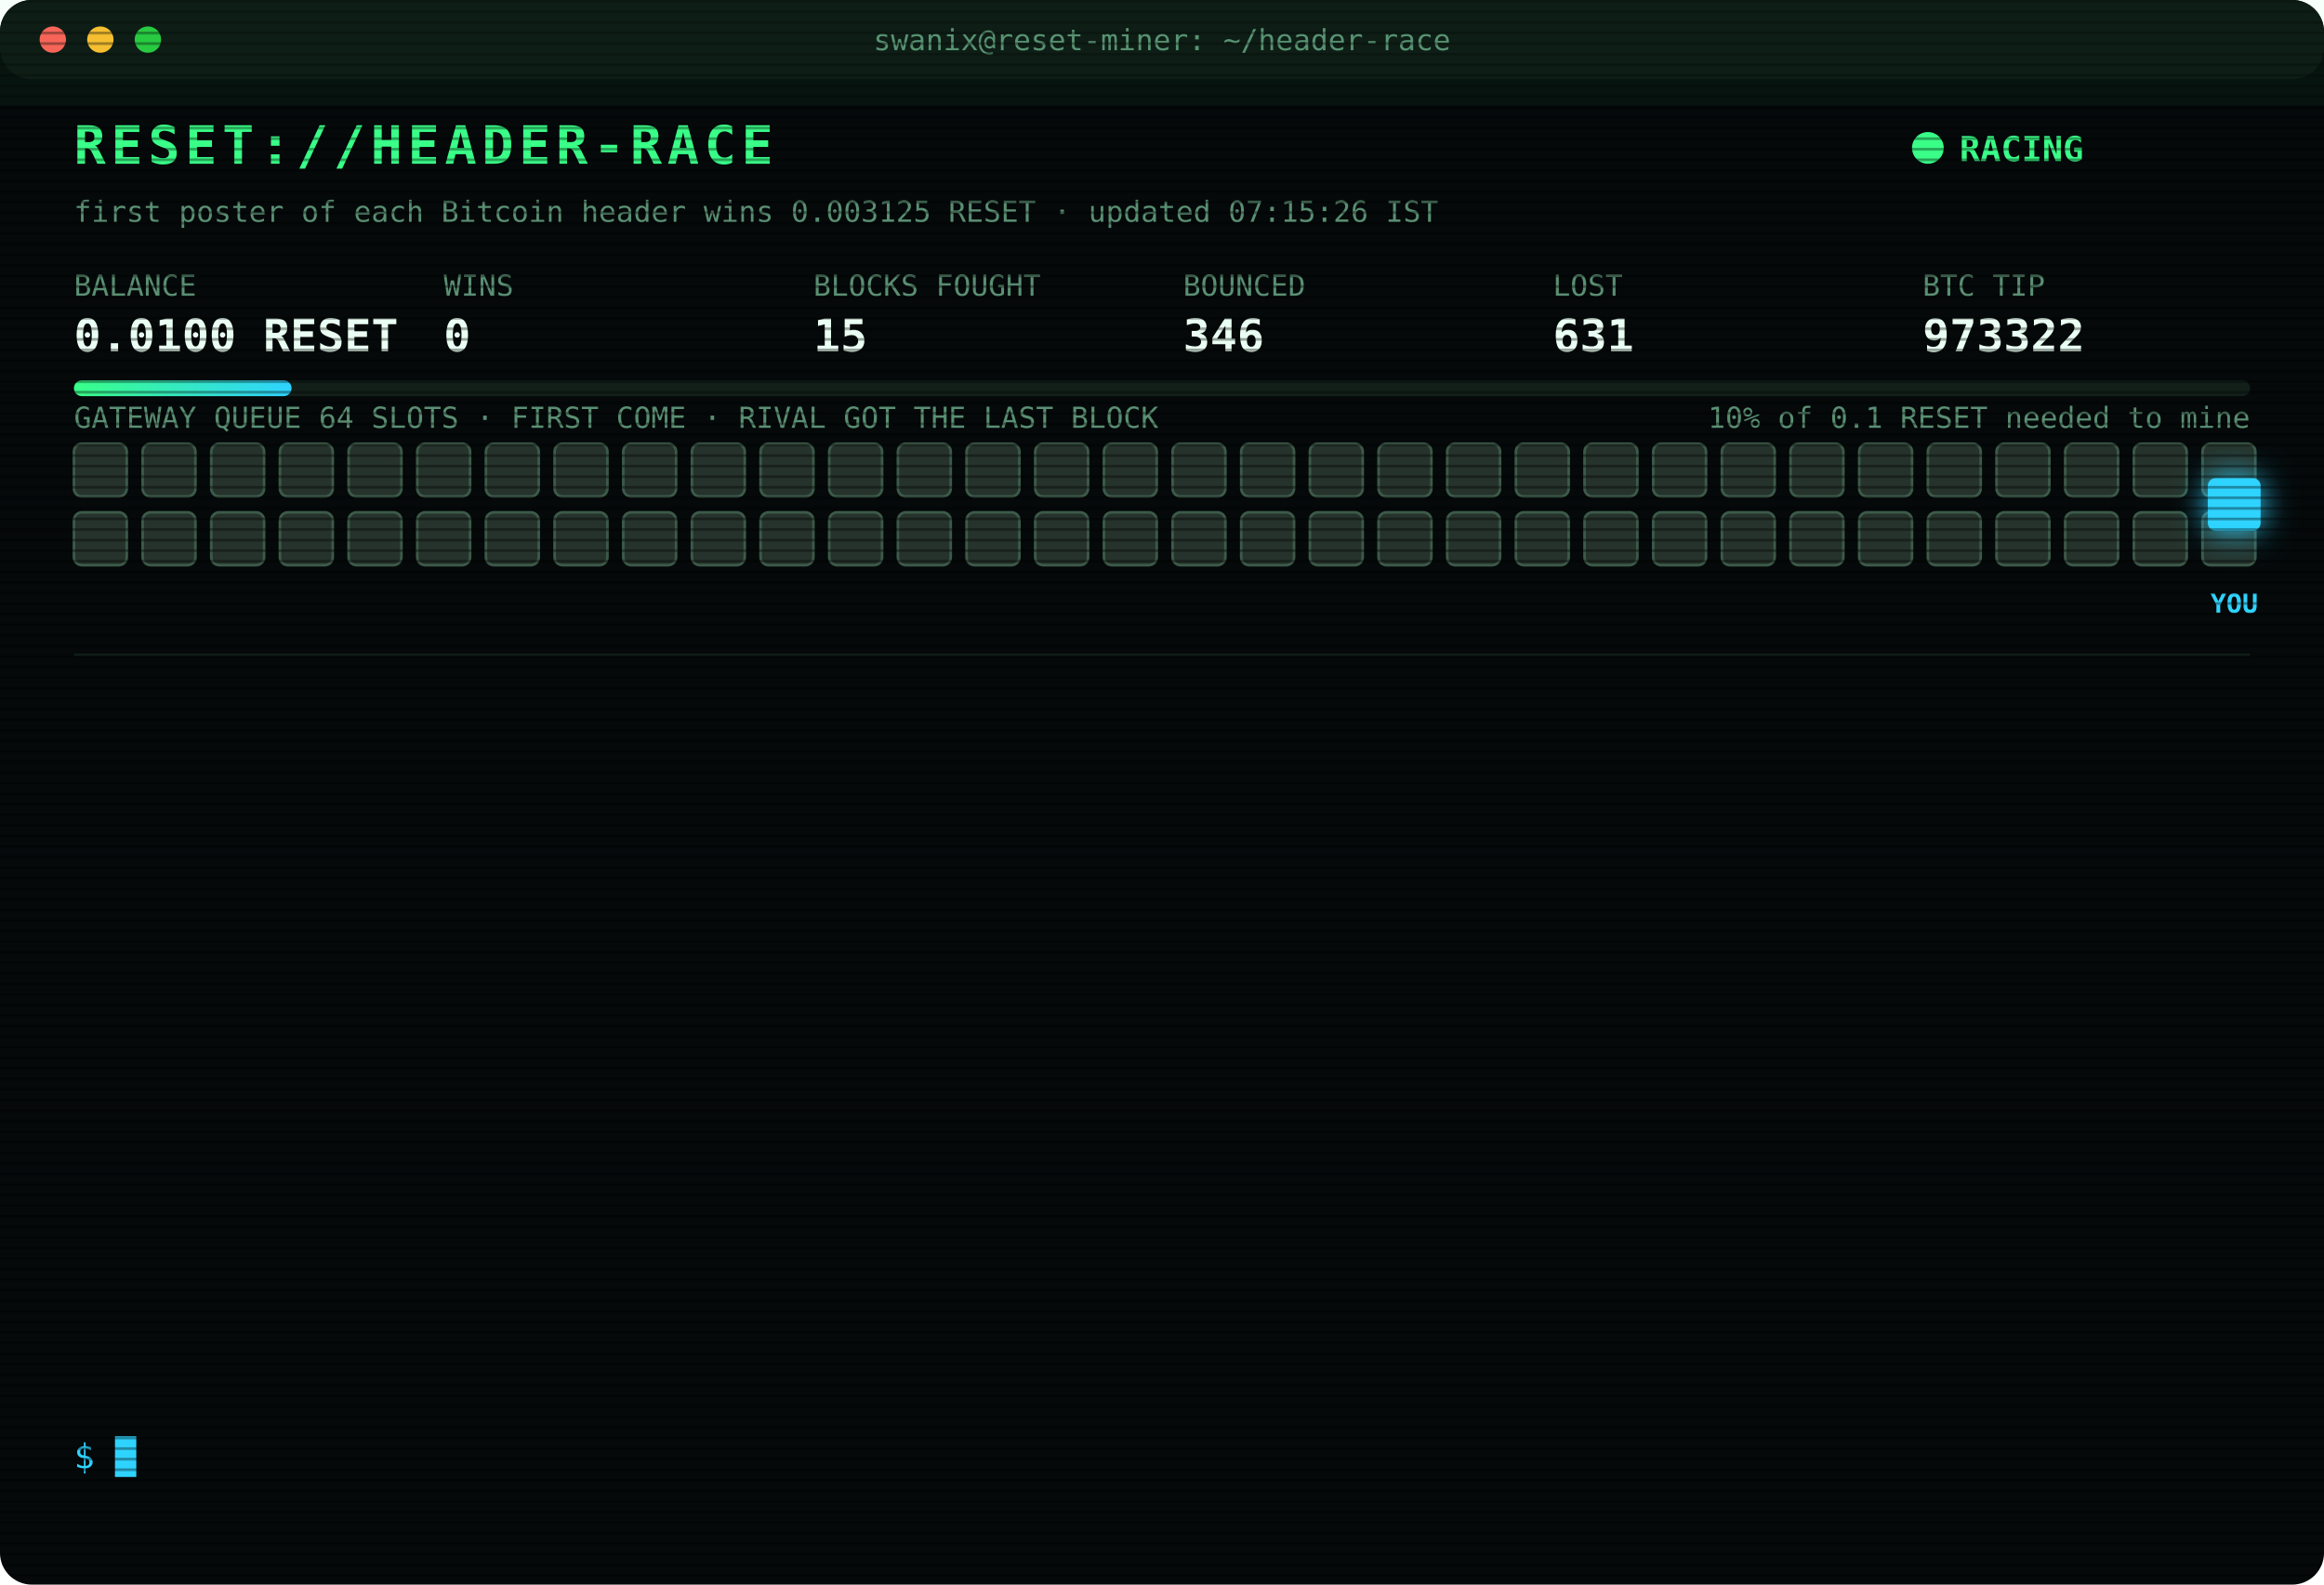
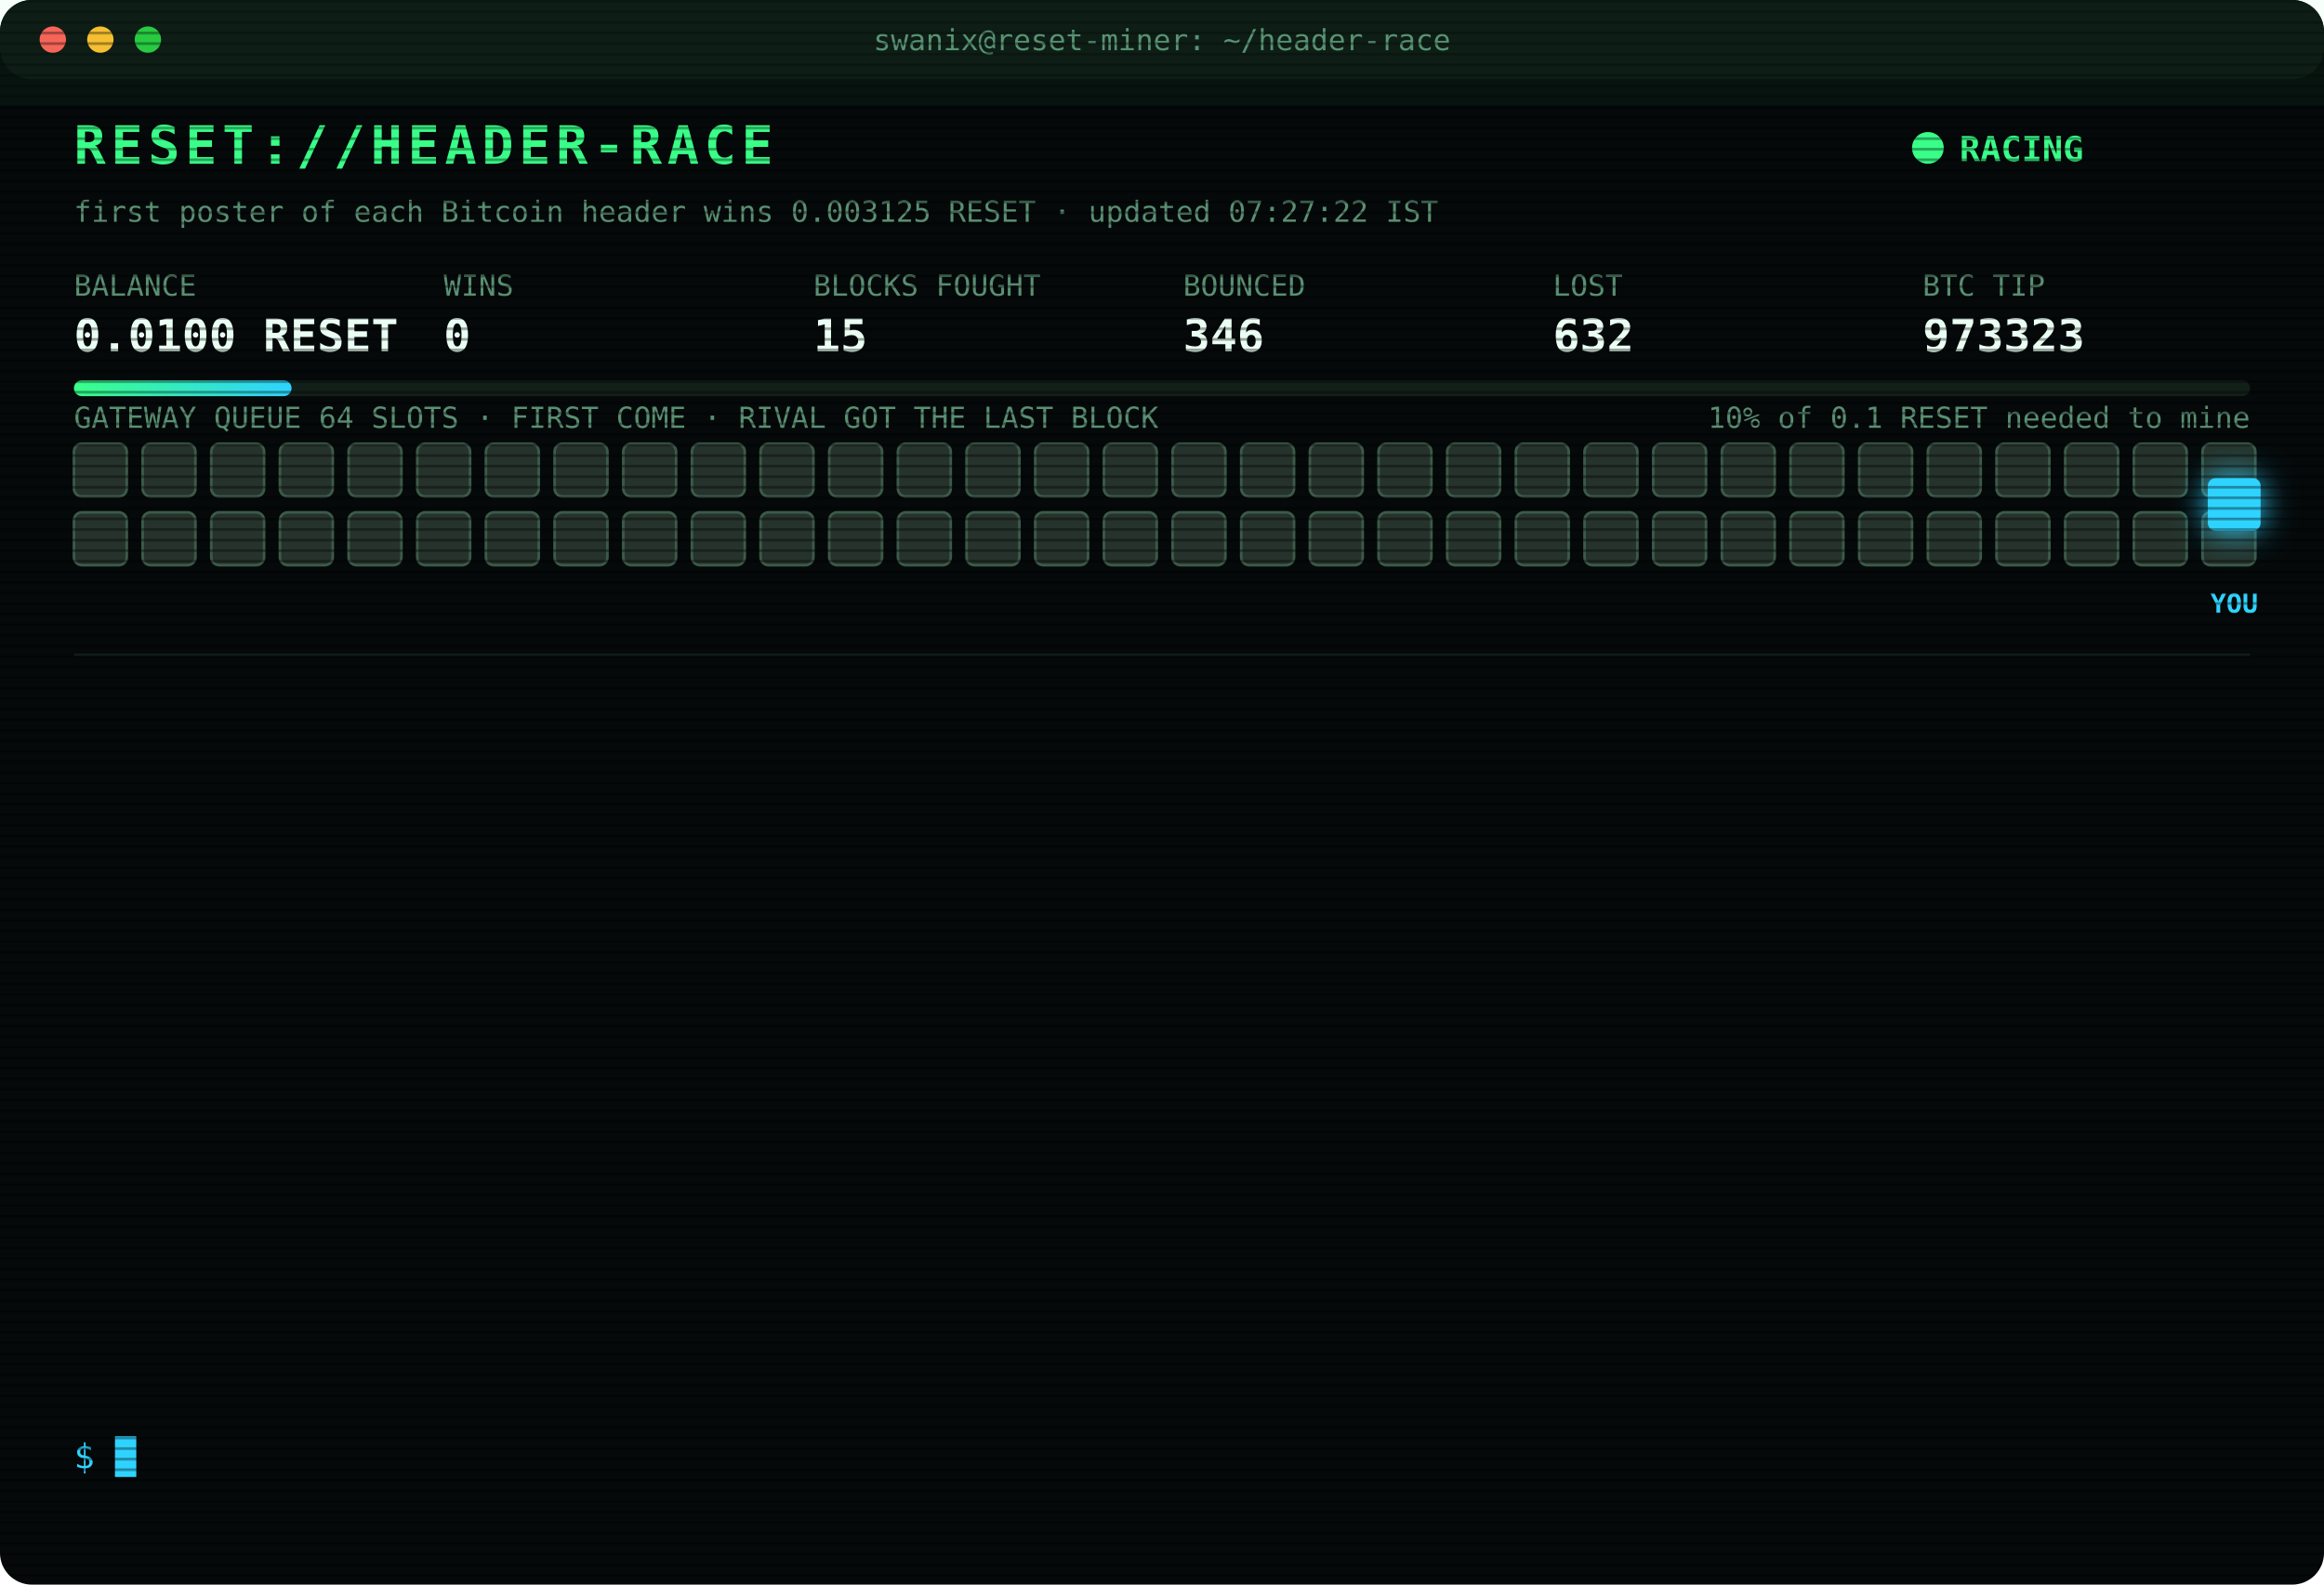
<svg xmlns="http://www.w3.org/2000/svg" width="880" height="600" viewBox="0 0 880 600" font-family="ui-monospace,SFMono-Regular,Menlo,Consolas,monospace">
  <style>
text{font-size:13px;fill:#7CFFB2}
.title{font-size:20px;font-weight:700;fill:#39FF88;letter-spacing:2px;animation:glitch 3s infinite steps(1)}
.sub{fill:#2fd3ff}.k{fill:#5a8f73;font-size:11px}.v{font-size:17px;font-weight:700;fill:#eafff3}
.ts{fill:#3f6b56}.boot{fill:#2fd3ff}.dim{fill:#5a8f73}.bad{fill:#ff4d6d}.warn{fill:#ffd23f}.mag{fill:#ff5cf0}.win{fill:#39FF88;font-weight:700}
.tag{font-size:10px;fill:#2fd3ff;font-weight:700}
.rival{fill:#26332c;stroke:#3c5a49;animation:jam 1.2s infinite alternate}
.idle{fill:#141c18;stroke:#22302a;animation:breathe 4s infinite}
.me{fill:#2fd3ff;filter:drop-shadow(0 0 6px #2fd3ff)}
.hover{animation:nudge 1.1s infinite ease-in-out}.bounce{animation:kick 1.4s infinite}
.ln{opacity:0;animation:in .4s forwards}
.cur{animation:blink 1s infinite steps(1)}
.scan{animation:scan 6s infinite linear}
.led{animation:blink 1.4s infinite}
@keyframes in{from{opacity:0;transform:translateX(-6px)}to{opacity:1;transform:none}}
@keyframes blink{50%{opacity:0}}
@keyframes jam{to{fill:#33463b}}
@keyframes breathe{50%{opacity:.4}}
@keyframes nudge{50%{transform:translateX(-10px)}}
@keyframes kick{0%,100%{transform:none}30%{transform:translateX(-14px)}55%{transform:translateX(10px) translateY(-6px)}}
@keyframes glitch{0%,92%{transform:none}93%{transform:translateX(2px);fill:#ff4d6d}95%{transform:translateX(-2px);fill:#2fd3ff}97%{transform:none}}
@keyframes scan{from{transform:translateY(-40px)}to{transform:translateY(600px)}}
</style>
  <defs>
    <pattern id="sl" width="4" height="4" patternUnits="userSpaceOnUse">
      <rect width="4" height="1" fill="#000" opacity=".35" />
    </pattern>
    <linearGradient id="bar">
      <stop offset="0" stop-color="#39FF88" />
      <stop offset="1" stop-color="#2fd3ff" />
    </linearGradient>
  </defs>
  <rect width="880" height="600" rx="12" fill="#05090a" />
  <rect width="880" height="30" rx="12" fill="#0d1512" />
  <circle cx="20" cy="15" r="5" fill="#ff5f57" />
  <circle cx="38" cy="15" r="5" fill="#febc2e" />
  <circle cx="56" cy="15" r="5" fill="#28c840" />
  <text x="440" y="19" text-anchor="middle" class="k">swanix@reset-miner: ~/header-race</text>
  <text x="28" y="62" class="title">RESET://HEADER-RACE</text>
  <circle class="led" cx="730" cy="56" r="6" fill="#39FF88" />
  <text x="742" y="61" class="win">RACING</text>
-   <text x="28" y="84" class="k">first poster of each Bitcoin header wins 0.003125 RESET · updated 07:15:26 IST</text>
+   <text x="28" y="84" class="k">first poster of each Bitcoin header wins 0.003125 RESET · updated 07:27:22 IST</text>
  <text x="28" y="112" class="k">BALANCE</text>
  <text x="28" y="133" class="v">0.0100 RESET</text>
  <text x="168" y="112" class="k">WINS</text>
  <text x="168" y="133" class="v">0</text>
  <text x="308" y="112" class="k">BLOCKS FOUGHT</text>
  <text x="308" y="133" class="v">15</text>
  <text x="448" y="112" class="k">BOUNCED</text>
  <text x="448" y="133" class="v">346</text>
  <text x="588" y="112" class="k">LOST</text>
-   <text x="588" y="133" class="v">631</text>
+   <text x="588" y="133" class="v">632</text>
  <text x="728" y="112" class="k">BTC TIP</text>
-   <text x="728" y="133" class="v">973322</text>
+   <text x="728" y="133" class="v">973323</text>
  <rect x="28" y="144" width="824" height="6" rx="3" fill="#13201a" />
  <rect x="28" y="144" width="82.4" height="6" rx="3" fill="url(#bar)" />
  <text x="852" y="162" text-anchor="end" class="k">10% of 0.1 RESET needed to mine</text>
  <text x="28" y="162" class="k">GATEWAY QUEUE 64 SLOTS · FIRST COME · RIVAL GOT THE LAST BLOCK</text>
  <rect class="rival" x="28" y="168" width="20" height="20" rx="3" style="animation-delay:0.00s" />
  <rect class="rival" x="54" y="168" width="20" height="20" rx="3" style="animation-delay:0.05s" />
  <rect class="rival" x="80" y="168" width="20" height="20" rx="3" style="animation-delay:0.10s" />
  <rect class="rival" x="106" y="168" width="20" height="20" rx="3" style="animation-delay:0.15s" />
  <rect class="rival" x="132" y="168" width="20" height="20" rx="3" style="animation-delay:0.20s" />
  <rect class="rival" x="158" y="168" width="20" height="20" rx="3" style="animation-delay:0.25s" />
  <rect class="rival" x="184" y="168" width="20" height="20" rx="3" style="animation-delay:0.30s" />
  <rect class="rival" x="210" y="168" width="20" height="20" rx="3" style="animation-delay:0.35s" />
  <rect class="rival" x="236" y="168" width="20" height="20" rx="3" style="animation-delay:0.40s" />
  <rect class="rival" x="262" y="168" width="20" height="20" rx="3" style="animation-delay:0.45s" />
  <rect class="rival" x="288" y="168" width="20" height="20" rx="3" style="animation-delay:0.50s" />
  <rect class="rival" x="314" y="168" width="20" height="20" rx="3" style="animation-delay:0.55s" />
  <rect class="rival" x="340" y="168" width="20" height="20" rx="3" style="animation-delay:0.60s" />
  <rect class="rival" x="366" y="168" width="20" height="20" rx="3" style="animation-delay:0.65s" />
  <rect class="rival" x="392" y="168" width="20" height="20" rx="3" style="animation-delay:0.70s" />
  <rect class="rival" x="418" y="168" width="20" height="20" rx="3" style="animation-delay:0.75s" />
  <rect class="rival" x="444" y="168" width="20" height="20" rx="3" style="animation-delay:0.80s" />
  <rect class="rival" x="470" y="168" width="20" height="20" rx="3" style="animation-delay:0.85s" />
  <rect class="rival" x="496" y="168" width="20" height="20" rx="3" style="animation-delay:0.90s" />
  <rect class="rival" x="522" y="168" width="20" height="20" rx="3" style="animation-delay:0.95s" />
  <rect class="rival" x="548" y="168" width="20" height="20" rx="3" style="animation-delay:1.00s" />
  <rect class="rival" x="574" y="168" width="20" height="20" rx="3" style="animation-delay:1.05s" />
  <rect class="rival" x="600" y="168" width="20" height="20" rx="3" style="animation-delay:1.10s" />
  <rect class="rival" x="626" y="168" width="20" height="20" rx="3" style="animation-delay:1.15s" />
  <rect class="rival" x="652" y="168" width="20" height="20" rx="3" style="animation-delay:1.20s" />
  <rect class="rival" x="678" y="168" width="20" height="20" rx="3" style="animation-delay:1.25s" />
  <rect class="rival" x="704" y="168" width="20" height="20" rx="3" style="animation-delay:1.30s" />
  <rect class="rival" x="730" y="168" width="20" height="20" rx="3" style="animation-delay:1.35s" />
  <rect class="rival" x="756" y="168" width="20" height="20" rx="3" style="animation-delay:1.40s" />
  <rect class="rival" x="782" y="168" width="20" height="20" rx="3" style="animation-delay:1.45s" />
  <rect class="rival" x="808" y="168" width="20" height="20" rx="3" style="animation-delay:1.50s" />
  <rect class="rival" x="834" y="168" width="20" height="20" rx="3" style="animation-delay:1.55s" />
  <rect class="rival" x="28" y="194" width="20" height="20" rx="3" style="animation-delay:1.60s" />
  <rect class="rival" x="54" y="194" width="20" height="20" rx="3" style="animation-delay:1.65s" />
  <rect class="rival" x="80" y="194" width="20" height="20" rx="3" style="animation-delay:1.70s" />
  <rect class="rival" x="106" y="194" width="20" height="20" rx="3" style="animation-delay:1.75s" />
  <rect class="rival" x="132" y="194" width="20" height="20" rx="3" style="animation-delay:1.80s" />
  <rect class="rival" x="158" y="194" width="20" height="20" rx="3" style="animation-delay:1.85s" />
  <rect class="rival" x="184" y="194" width="20" height="20" rx="3" style="animation-delay:1.90s" />
  <rect class="rival" x="210" y="194" width="20" height="20" rx="3" style="animation-delay:1.95s" />
  <rect class="rival" x="236" y="194" width="20" height="20" rx="3" style="animation-delay:2.00s" />
  <rect class="rival" x="262" y="194" width="20" height="20" rx="3" style="animation-delay:2.05s" />
  <rect class="rival" x="288" y="194" width="20" height="20" rx="3" style="animation-delay:2.10s" />
  <rect class="rival" x="314" y="194" width="20" height="20" rx="3" style="animation-delay:2.15s" />
  <rect class="rival" x="340" y="194" width="20" height="20" rx="3" style="animation-delay:2.20s" />
  <rect class="rival" x="366" y="194" width="20" height="20" rx="3" style="animation-delay:2.25s" />
  <rect class="rival" x="392" y="194" width="20" height="20" rx="3" style="animation-delay:2.30s" />
  <rect class="rival" x="418" y="194" width="20" height="20" rx="3" style="animation-delay:2.35s" />
  <rect class="rival" x="444" y="194" width="20" height="20" rx="3" style="animation-delay:2.40s" />
  <rect class="rival" x="470" y="194" width="20" height="20" rx="3" style="animation-delay:2.45s" />
  <rect class="rival" x="496" y="194" width="20" height="20" rx="3" style="animation-delay:2.50s" />
  <rect class="rival" x="522" y="194" width="20" height="20" rx="3" style="animation-delay:2.55s" />
  <rect class="rival" x="548" y="194" width="20" height="20" rx="3" style="animation-delay:2.60s" />
  <rect class="rival" x="574" y="194" width="20" height="20" rx="3" style="animation-delay:2.65s" />
  <rect class="rival" x="600" y="194" width="20" height="20" rx="3" style="animation-delay:2.70s" />
  <rect class="rival" x="626" y="194" width="20" height="20" rx="3" style="animation-delay:2.75s" />
  <rect class="rival" x="652" y="194" width="20" height="20" rx="3" style="animation-delay:2.80s" />
  <rect class="rival" x="678" y="194" width="20" height="20" rx="3" style="animation-delay:2.85s" />
  <rect class="rival" x="704" y="194" width="20" height="20" rx="3" style="animation-delay:2.90s" />
  <rect class="rival" x="730" y="194" width="20" height="20" rx="3" style="animation-delay:2.95s" />
  <rect class="rival" x="756" y="194" width="20" height="20" rx="3" style="animation-delay:3.00s" />
  <rect class="rival" x="782" y="194" width="20" height="20" rx="3" style="animation-delay:3.05s" />
  <rect class="rival" x="808" y="194" width="20" height="20" rx="3" style="animation-delay:3.10s" />
  <rect class="rival" x="834" y="194" width="20" height="20" rx="3" style="animation-delay:3.15s" />
  <g class="hover">
    <rect class="me" x="836" y="181" width="20" height="20" rx="3" />
    <text class="tag" x="846" y="232" text-anchor="middle">YOU</text>
  </g>
  <line x1="28" x2="852" y1="248" y2="248" stroke="#13201a" />
  <g class="ln" style="animation-delay:0.40s">
-     <text x="28" y="270" class="ts">05:03:03</text>
-     <text x="104" y="270" class="bad">[LOST] #973309 taken by a rival miner</text>
+     <text x="28" y="270" class="ts">05:13:00</text>
+     <text x="104" y="270" class="bad">[LOST] #973310 taken by a rival miner</text>
  </g>
  <g class="ln" style="animation-delay:0.65s">
-     <text x="28" y="292" class="ts">05:13:00</text>
-     <text x="104" y="292" class="bad">[LOST] #973310 taken by a rival miner</text>
+     <text x="28" y="292" class="ts">05:24:26</text>
+     <text x="104" y="292" class="bad">[LOST] #973311 taken by a rival miner</text>
  </g>
  <g class="ln" style="animation-delay:0.90s">
-     <text x="28" y="314" class="ts">05:24:26</text>
-     <text x="104" y="314" class="bad">[LOST] #973311 taken by a rival miner</text>
+     <text x="28" y="314" class="ts">05:30:27</text>
+     <text x="104" y="314" class="bad">[LOST] #973312 taken by a rival miner</text>
  </g>
  <g class="ln" style="animation-delay:1.15s">
-     <text x="28" y="336" class="ts">05:30:27</text>
-     <text x="104" y="336" class="bad">[LOST] #973312 taken by a rival miner</text>
+     <text x="28" y="336" class="ts">05:30:49</text>
+     <text x="104" y="336" class="bad">[LOST] #973313 taken by a rival miner</text>
  </g>
  <g class="ln" style="animation-delay:1.40s">
-     <text x="28" y="358" class="ts">05:30:49</text>
-     <text x="104" y="358" class="bad">[LOST] #973313 taken by a rival miner</text>
+     <text x="28" y="358" class="ts">05:33:32</text>
+     <text x="104" y="358" class="bad">[LOST] #973314 taken by a rival miner</text>
  </g>
  <g class="ln" style="animation-delay:1.65s">
-     <text x="28" y="380" class="ts">05:33:32</text>
-     <text x="104" y="380" class="bad">[LOST] #973314 taken by a rival miner</text>
+     <text x="28" y="380" class="ts">05:41:55</text>
+     <text x="104" y="380" class="bad">[LOST] #973315 taken by a rival miner</text>
  </g>
  <g class="ln" style="animation-delay:1.90s">
-     <text x="28" y="402" class="ts">05:41:55</text>
-     <text x="104" y="402" class="bad">[LOST] #973315 taken by a rival miner</text>
+     <text x="28" y="402" class="ts">05:44:51</text>
+     <text x="104" y="402" class="bad">[LOST] #973316 taken by a rival miner</text>
  </g>
  <g class="ln" style="animation-delay:2.15s">
-     <text x="28" y="424" class="ts">05:44:51</text>
-     <text x="104" y="424" class="bad">[LOST] #973316 taken by a rival miner</text>
+     <text x="28" y="424" class="ts">06:12:33</text>
+     <text x="104" y="424" class="bad">[LOST] #973317 taken by a rival miner</text>
  </g>
  <g class="ln" style="animation-delay:2.40s">
-     <text x="28" y="446" class="ts">06:12:33</text>
-     <text x="104" y="446" class="bad">[LOST] #973317 taken by a rival miner</text>
+     <text x="28" y="446" class="ts">06:14:05</text>
+     <text x="104" y="446" class="bad">[LOST] #973318 taken by a rival miner</text>
  </g>
  <g class="ln" style="animation-delay:2.65s">
-     <text x="28" y="468" class="ts">06:14:05</text>
-     <text x="104" y="468" class="bad">[LOST] #973318 taken by a rival miner</text>
+     <text x="28" y="468" class="ts">06:45:03</text>
+     <text x="104" y="468" class="bad">[LOST] #973319 taken by a rival miner</text>
  </g>
  <g class="ln" style="animation-delay:2.90s">
-     <text x="28" y="490" class="ts">06:45:03</text>
-     <text x="104" y="490" class="bad">[LOST] #973319 taken by a rival miner</text>
+     <text x="28" y="490" class="ts">07:02:28</text>
+     <text x="104" y="490" class="bad">[LOST] #973321 taken by a rival miner</text>
  </g>
  <g class="ln" style="animation-delay:3.15s">
-     <text x="28" y="512" class="ts">07:02:28</text>
-     <text x="104" y="512" class="bad">[LOST] #973321 taken by a rival miner</text>
+     <text x="28" y="512" class="ts">07:14:25</text>
+     <text x="104" y="512" class="bad">[LOST] #973322 taken by a rival miner</text>
  </g>
  <g class="ln" style="animation-delay:3.40s">
-     <text x="28" y="534" class="ts">07:14:25</text>
-     <text x="104" y="534" class="bad">[LOST] #973322 taken by a rival miner</text>
+     <text x="28" y="534" class="ts">07:27:22</text>
+     <text x="104" y="534" class="bad">[LOST] #973323 taken by a rival miner</text>
  </g>
  <text x="28" y="556" class="sub">$ <tspan class="cur">█</tspan>
  </text>
  <rect width="880" height="600" rx="12" fill="url(#sl)" pointer-events="none" />
  <rect class="scan" width="880" height="40" fill="#39FF88" opacity=".04" />
</svg>
